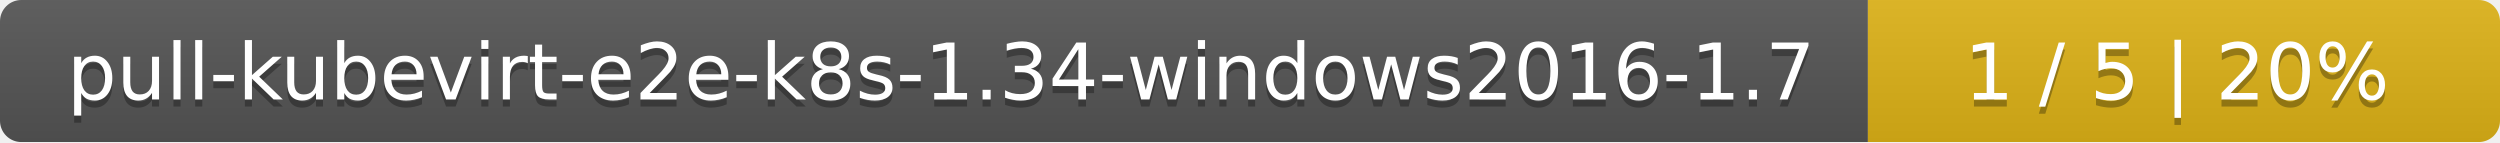
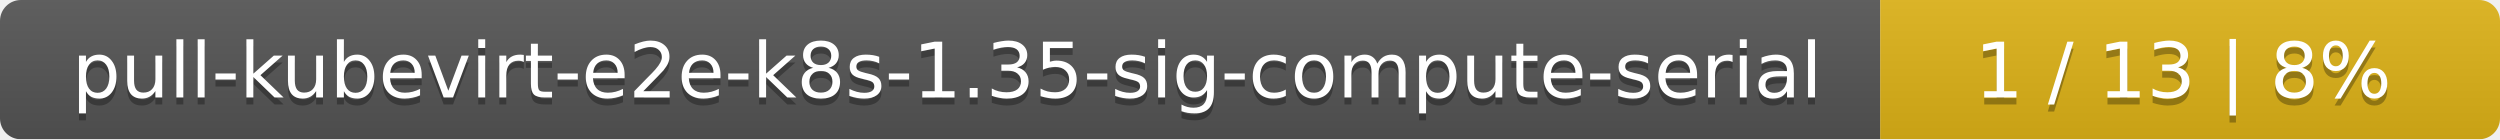
- <svg xmlns="http://www.w3.org/2000/svg" width="352" height="20">
+ <svg xmlns="http://www.w3.org/2000/svg" width="359" height="20">
  <linearGradient id="smooth" x2="0" y2="100%">
    <stop offset="0" stop-color="#bbb" stop-opacity=".1" />
    <stop offset="1" stop-opacity=".1" />
  </linearGradient>
  <mask id="round">
-     <rect width="352" height="20" rx="3" fill="#fff" />
+     <rect width="359" height="20" rx="3" fill="#fff" />
  </mask>
  <g mask="url(#round)">
-     <rect width="263" height="20" fill="#555" />
-     <rect x="263" width="89" height="20" fill="#dfb317" />
-     <rect width="352" height="20" fill="url(#smooth)" />
+     <rect width="270" height="20" fill="#555" />
+     <rect x="270" width="89" height="20" fill="#dfb317" />
+     <rect width="359" height="20" fill="url(#smooth)" />
  </g>
  <g fill="#fff" text-anchor="middle" font-family="DejaVu Sans,Verdana,Geneva,sans-serif" font-size="11">
-     <text x="132.5" y="15" fill="#010101" fill-opacity=".3">pull-kubevirt-e2e-k8s-1.34-windows2016-1.7</text>
-     <text x="132.5" y="14">pull-kubevirt-e2e-k8s-1.34-windows2016-1.7</text>
-     <text x="306.5" y="15" fill="#010101" fill-opacity=".3">1 / 5    |    20%</text>
-     <text x="306.5" y="14">1 / 5    |    20%</text>
+     <text x="136" y="15" fill="#010101" fill-opacity=".3">pull-kubevirt-e2e-k8s-1.35-sig-compute-serial</text>
+     <text x="136" y="14">pull-kubevirt-e2e-k8s-1.35-sig-compute-serial</text>
+     <text x="313.5" y="15" fill="#010101" fill-opacity=".3">1 / 13    |    8%</text>
+     <text x="313.5" y="14">1 / 13    |    8%</text>
  </g>
</svg>
